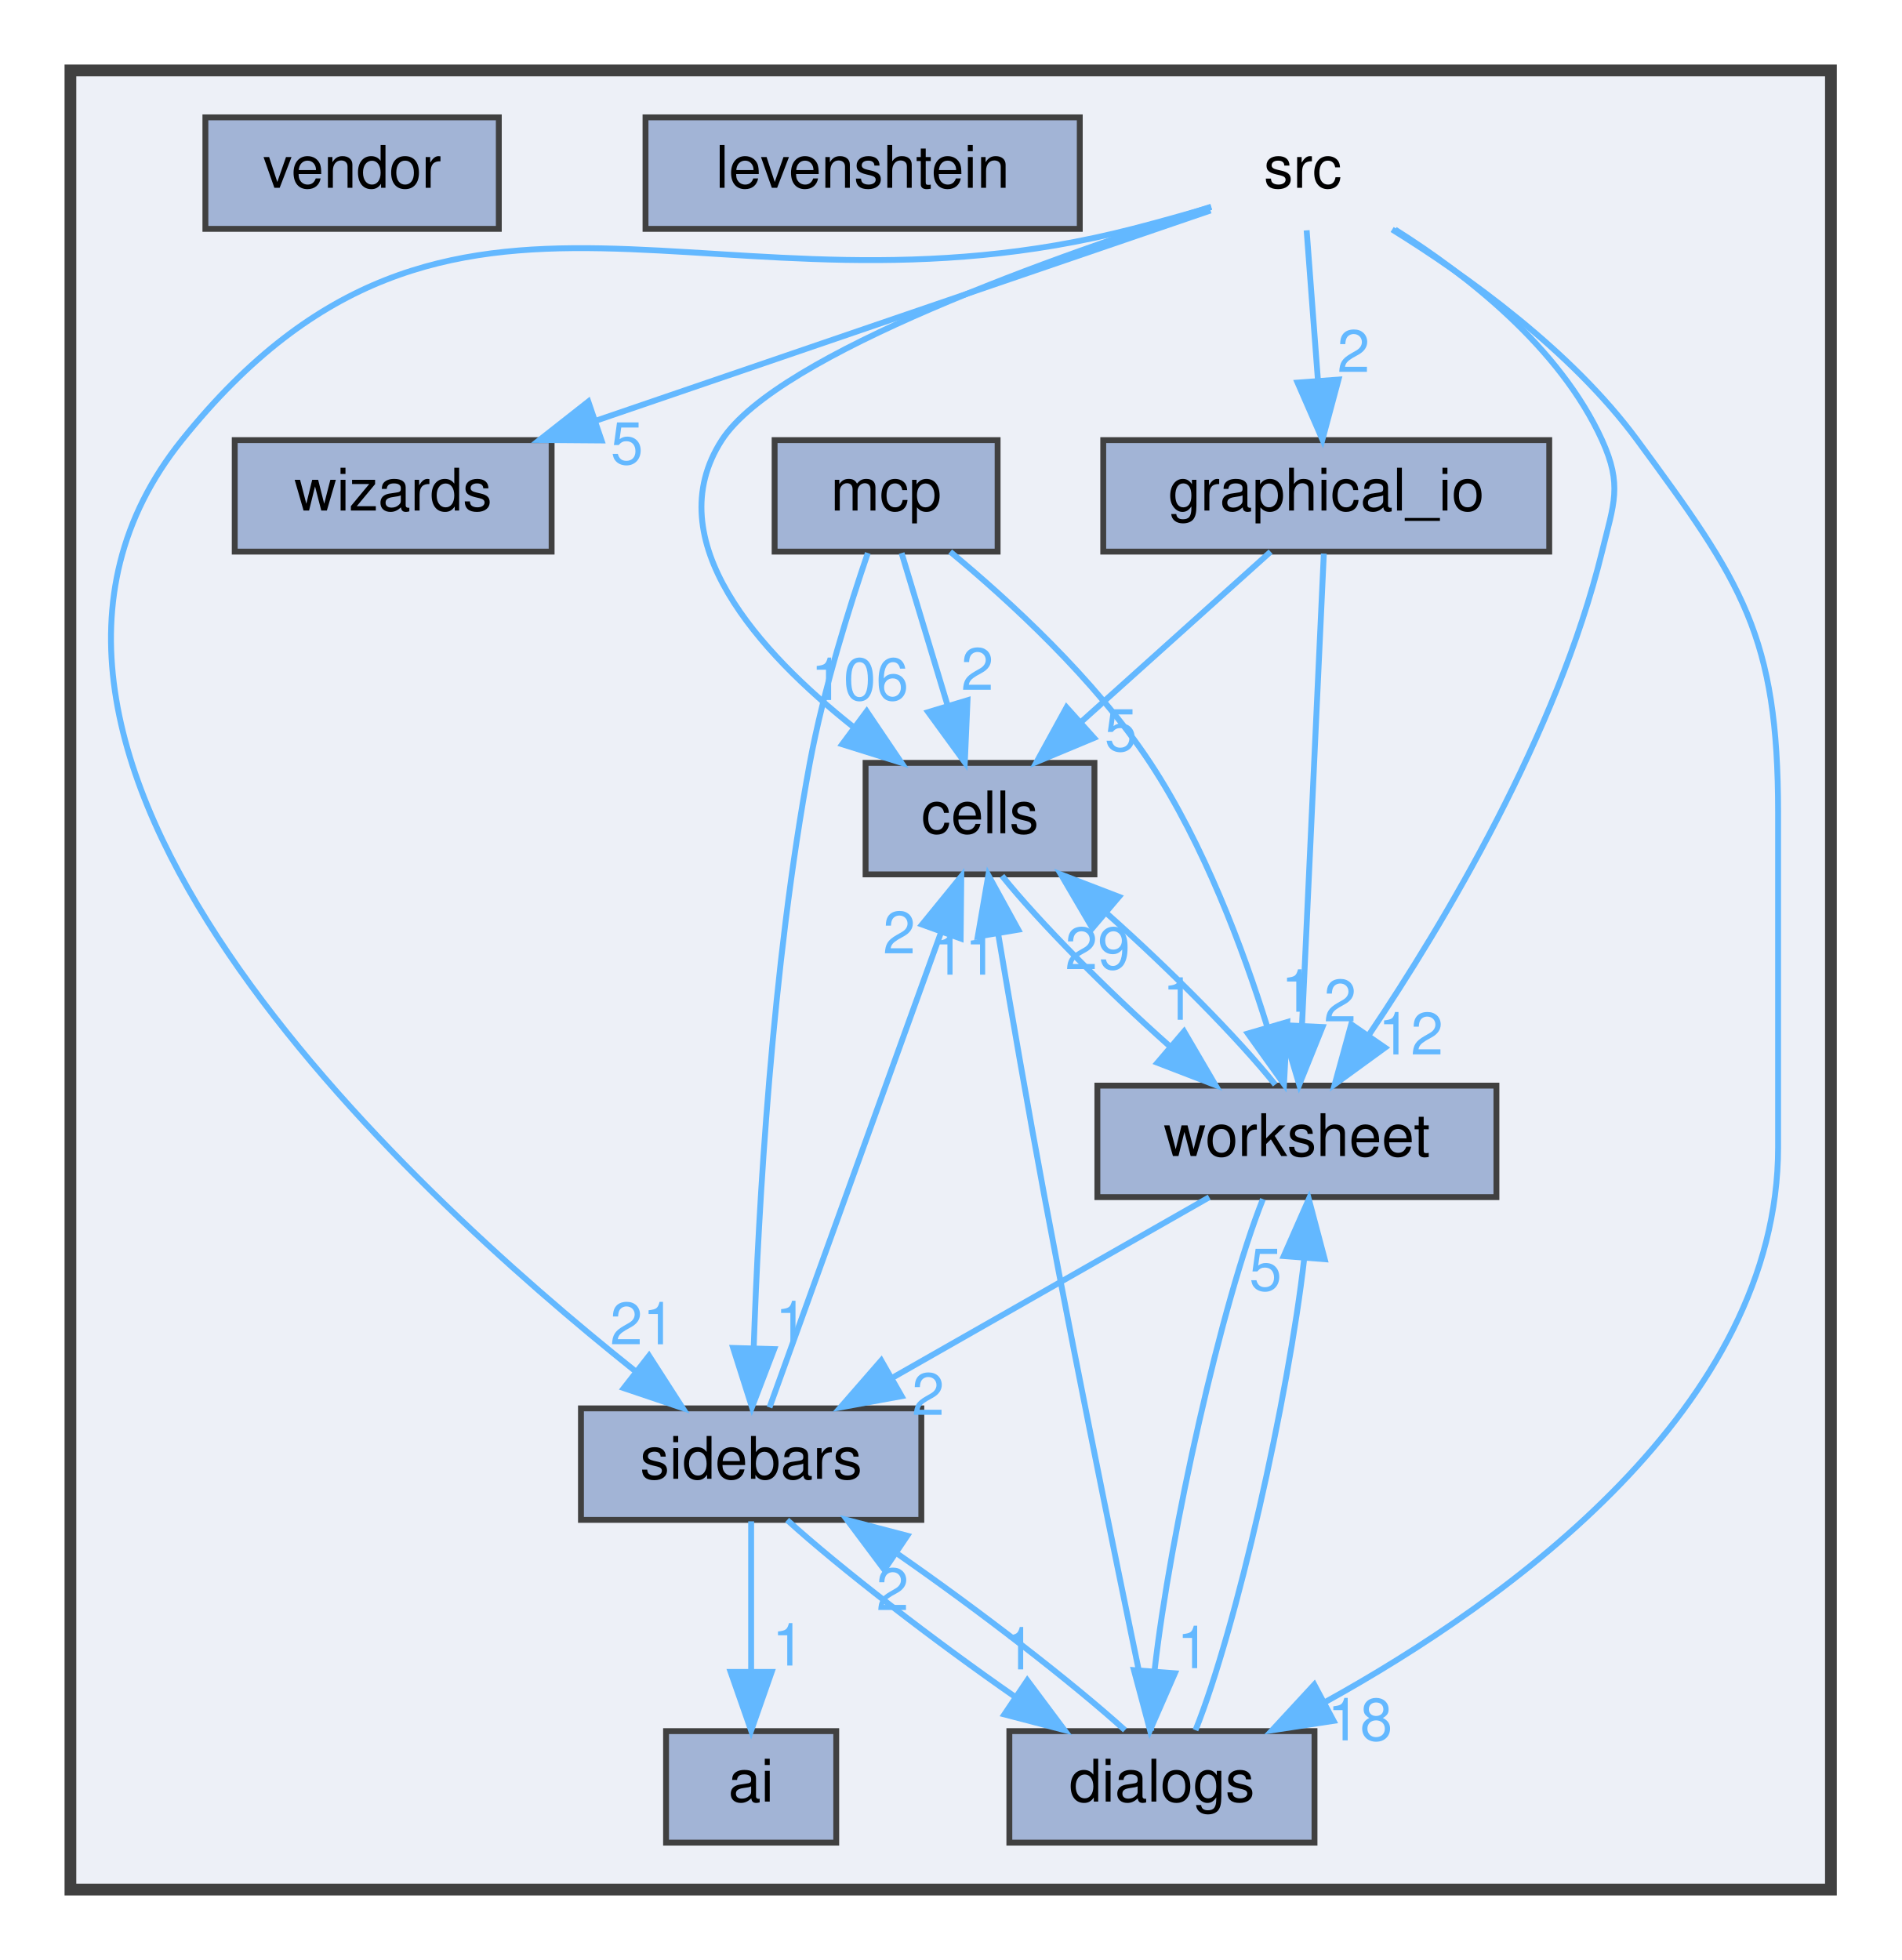
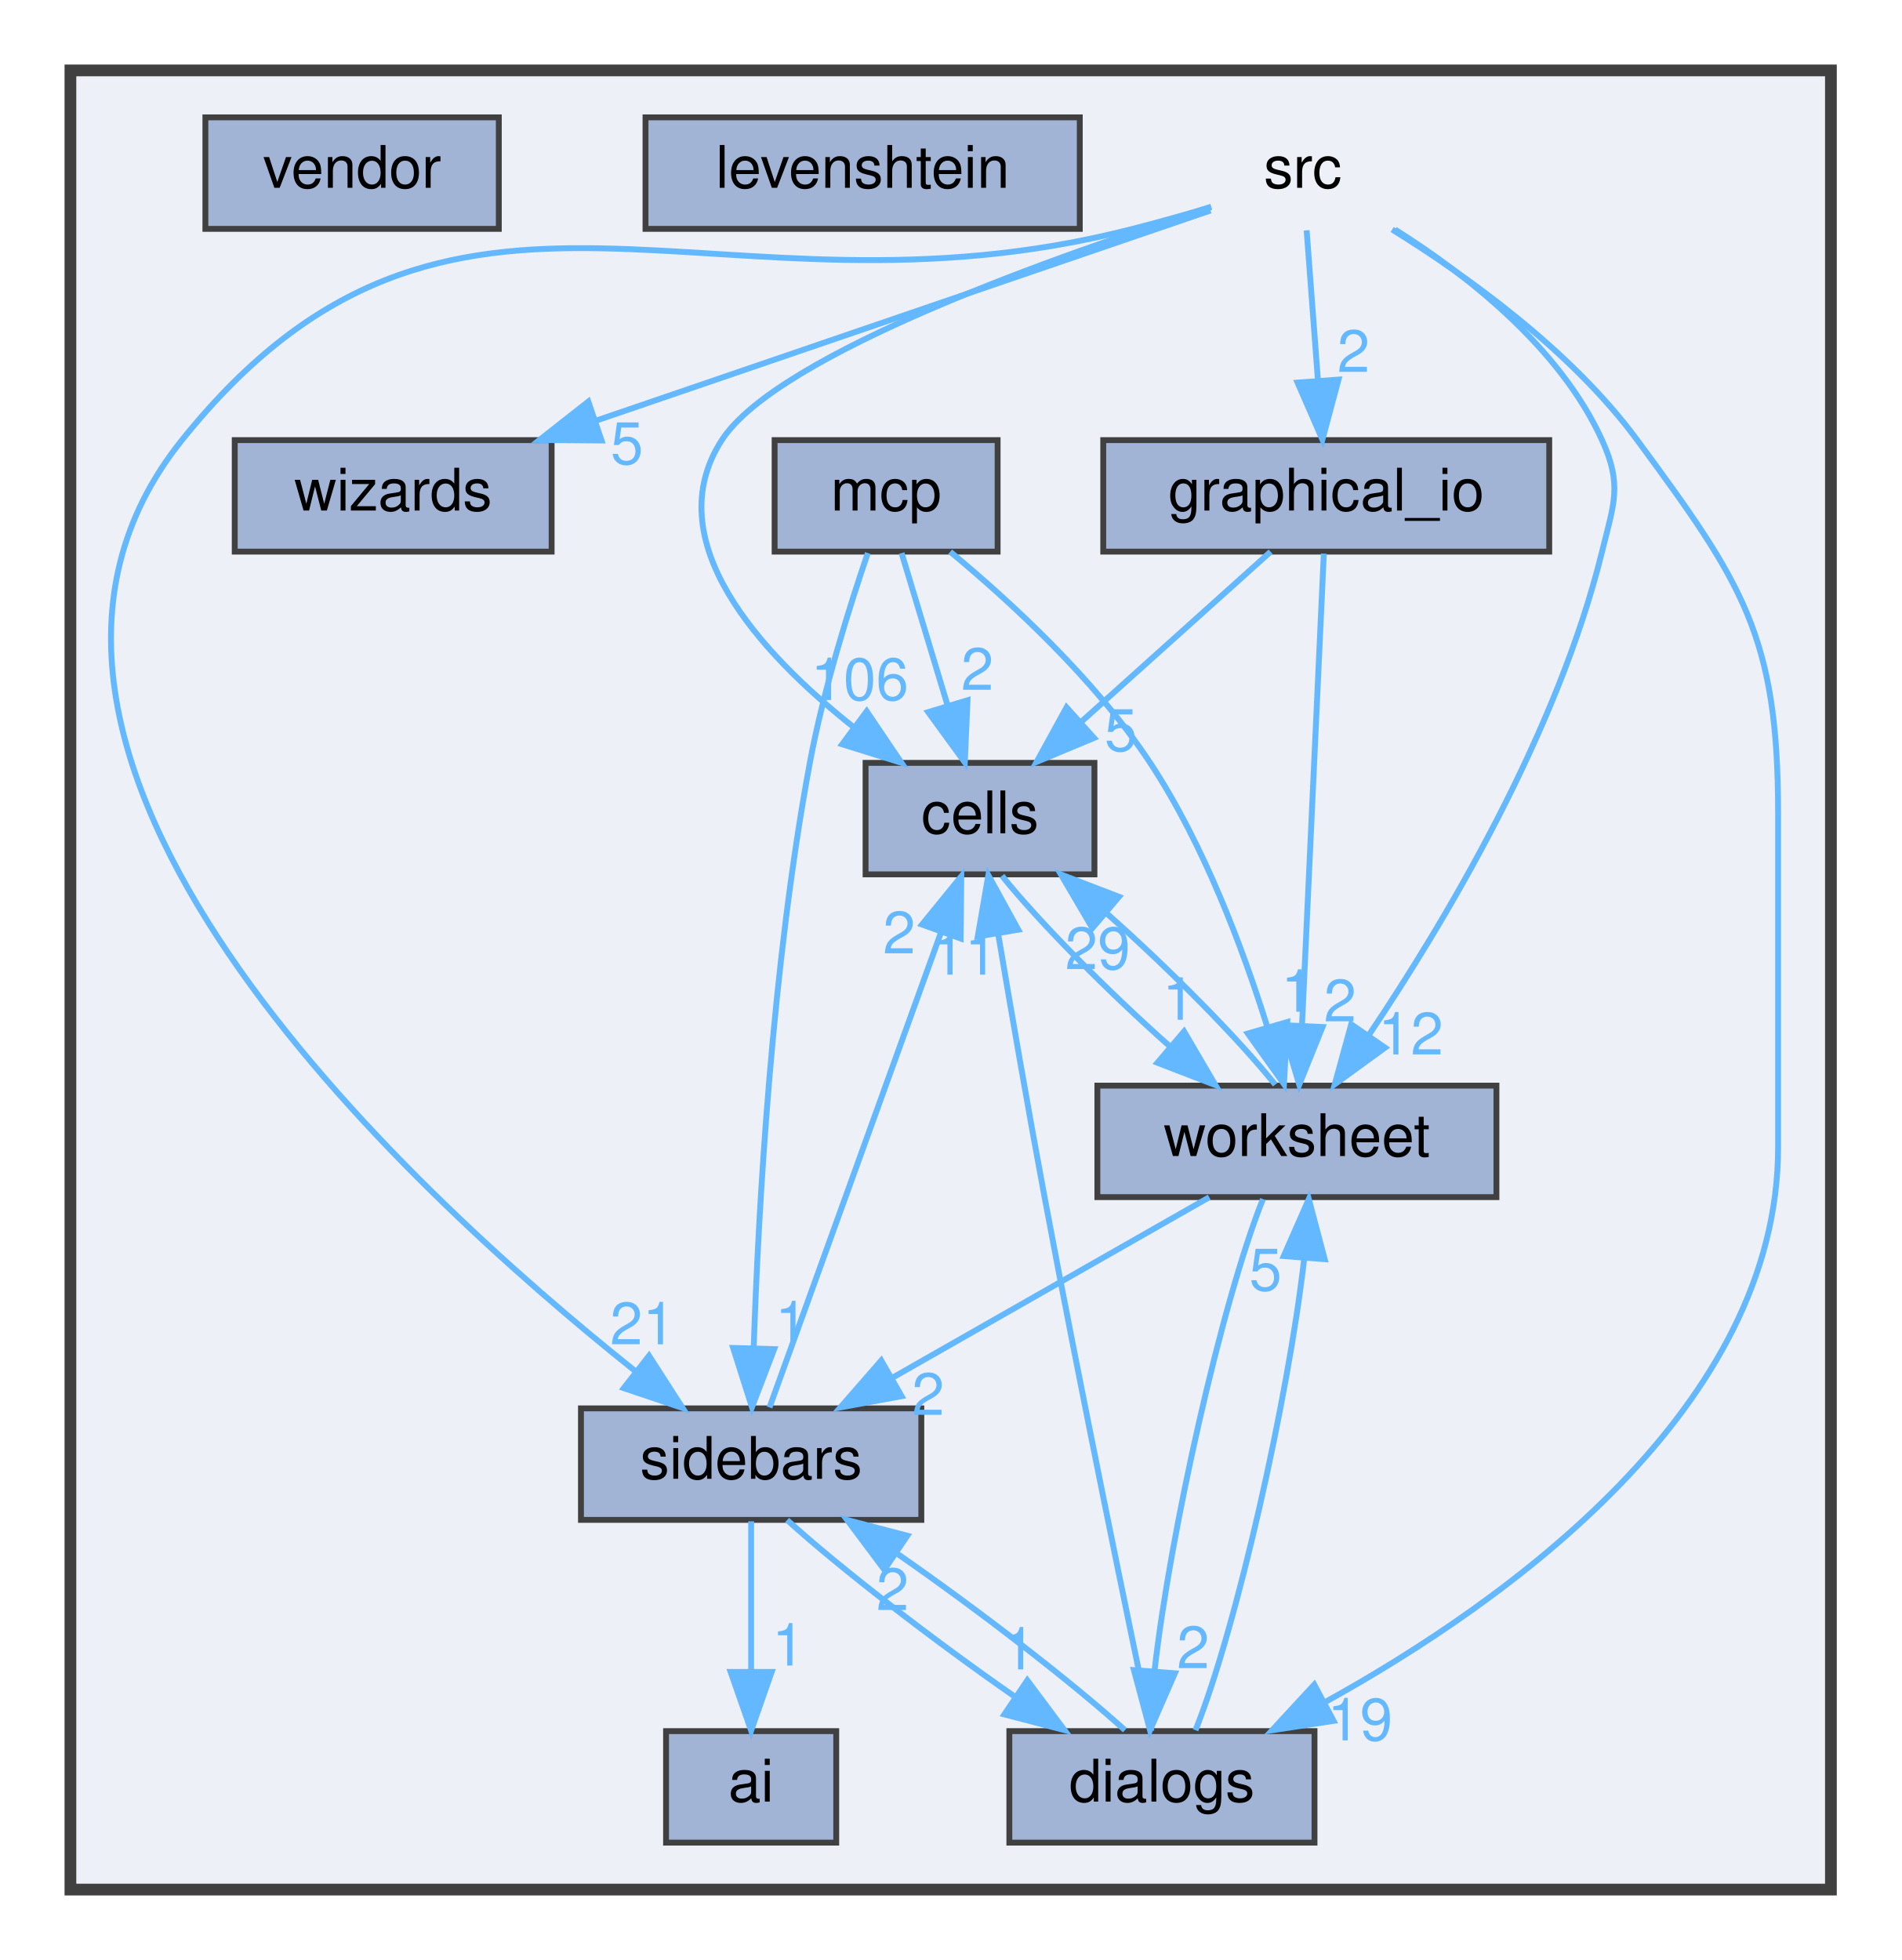
<svg xmlns="http://www.w3.org/2000/svg" xmlns:xlink="http://www.w3.org/1999/xlink" width="324pt" height="334pt" viewBox="0.00 0.00 324.00 334.00">
  <g id="graph0" class="graph" transform="scale(1 1) rotate(0) translate(4 330)">
    <g id="clust1" class="cluster">
      <g id="a_clust1">
        <a xlink:href="dir_68267d1309a1af8e8297ef4c3efbcdba.html" target="_top">
          <polygon fill="#edf0f7" stroke="#404040" stroke-width="2" points="8,-8 8,-318 308,-318 308,-8 8,-8" />
        </a>
      </g>
    </g>
    <g id="node1" class="node">
      <text text-anchor="middle" x="218" y="-298" font-family="Helvetica,sans-Serif" font-size="10.00">src</text>
    </g>
    <g id="node3" class="node">
      <g id="a_node3">
        <a xlink:href="dir_2e2a2979d943a16aa37a98c086a549c7.html" target="_top" xlink:title="cells">
          <polygon fill="#a2b4d6" stroke="#404040" points="182.5,-200 143.5,-200 143.5,-181 182.5,-181 182.5,-200" />
          <text text-anchor="middle" x="163" y="-188" font-family="Helvetica,sans-Serif" font-size="10.00">cells</text>
        </a>
      </g>
    </g>
    <g id="edge1" class="edge">
      <path fill="none" stroke="#63b8ff" d="M202.39,-294.77C176.98,-286.72 128.57,-269.79 119,-255 107.96,-237.93 125.42,-218.81 141.5,-206.06" />
      <polygon fill="#63b8ff" stroke="#63b8ff" points="143.69,-208.79 149.62,-200.01 139.51,-203.17 143.69,-208.79" />
      <g id="a_edge1-headlabel">
        <a xlink:href="dir_000029_000003.html" target="_top" xlink:title="106">
          <text text-anchor="middle" x="142.5" y="-210.71" font-family="Helvetica,sans-Serif" font-size="10.00" fill="#63b8ff">106</text>
        </a>
      </g>
    </g>
    <g id="node4" class="node">
      <g id="a_node4">
        <a xlink:href="dir_9870864803860a03def48f6710b1f137.html" target="_top" xlink:title="dialogs">
          <polygon fill="#a2b4d6" stroke="#404040" points="220,-35 168,-35 168,-16 220,-16 220,-35" />
          <text text-anchor="middle" x="194" y="-23" font-family="Helvetica,sans-Serif" font-size="10.00">dialogs</text>
        </a>
      </g>
    </g>
    <g id="edge3" class="edge">
      <path fill="none" stroke="#63b8ff" d="M233.23,-290.89C245.95,-283.01 263.76,-270.27 275,-255 292.89,-230.7 299,-221.67 299,-191.5 299,-191.5 299,-191.5 299,-134.5 299,-90.18 252.99,-57.21 221.88,-39.99" />
      <polygon fill="#63b8ff" stroke="#63b8ff" points="223.25,-36.75 212.77,-35.15 219.96,-42.93 223.25,-36.75" />
      <g id="a_edge3-headlabel">
-         <a xlink:href="dir_000029_000009.html" target="_top" xlink:title="18">
-           <text text-anchor="middle" x="227.75" y="-33.43" font-family="Helvetica,sans-Serif" font-size="10.00" fill="#63b8ff">18</text>
+         <a xlink:href="dir_000029_000009.html" target="_top" xlink:title="19">
+           <text text-anchor="middle" x="227.75" y="-33.43" font-family="Helvetica,sans-Serif" font-size="10.00" fill="#63b8ff">19</text>
        </a>
      </g>
    </g>
    <g id="node5" class="node">
      <g id="a_node5">
        <a xlink:href="dir_a367467d963796261e29ad4050de5ba8.html" target="_top" xlink:title="graphical_io">
          <polygon fill="#a2b4d6" stroke="#404040" points="260,-255 184,-255 184,-236 260,-236 260,-255" />
          <text text-anchor="middle" x="222" y="-243" font-family="Helvetica,sans-Serif" font-size="10.00">graphical_io</text>
        </a>
      </g>
    </g>
    <g id="edge4" class="edge">
      <path fill="none" stroke="#63b8ff" d="M218.66,-290.75C219.18,-283.8 219.94,-273.85 220.59,-265.13" />
      <polygon fill="#63b8ff" stroke="#63b8ff" points="224.09,-265.32 221.35,-255.09 217.11,-264.8 224.09,-265.32" />
      <g id="a_edge4-headlabel">
        <a xlink:href="dir_000029_000016.html" target="_top" xlink:title="2">
          <text text-anchor="middle" x="226.65" y="-266.62" font-family="Helvetica,sans-Serif" font-size="10.00" fill="#63b8ff">2</text>
        </a>
      </g>
    </g>
    <g id="node8" class="node">
      <g id="a_node8">
        <a xlink:href="dir_ab420a10252829f4d4994a6716829d46.html" target="_top" xlink:title="sidebars">
          <polygon fill="#a2b4d6" stroke="#404040" points="153,-90 95,-90 95,-71 153,-71 153,-90" />
          <text text-anchor="middle" x="124" y="-78" font-family="Helvetica,sans-Serif" font-size="10.00">sidebars</text>
        </a>
      </g>
    </g>
    <g id="edge5" class="edge">
      <path fill="none" stroke="#63b8ff" d="M202.4,-294.72C198.08,-293.45 193.37,-292.12 189,-291 117.57,-272.62 73.15,-312.53 27,-255 -15.56,-201.94 64.91,-127.74 104.2,-96.4" />
      <polygon fill="#63b8ff" stroke="#63b8ff" points="106.6,-98.97 112.33,-90.06 102.29,-93.45 106.6,-98.97" />
      <g id="a_edge5-headlabel">
        <a xlink:href="dir_000029_000028.html" target="_top" xlink:title="21">
          <text text-anchor="middle" x="105.51" y="-100.92" font-family="Helvetica,sans-Serif" font-size="10.00" fill="#63b8ff">21</text>
        </a>
      </g>
    </g>
    <g id="node10" class="node">
      <g id="a_node10">
        <a xlink:href="dir_dbee8ae4d17e7320496e64425ac34f79.html" target="_top" xlink:title="wizards">
          <polygon fill="#a2b4d6" stroke="#404040" points="90,-255 36,-255 36,-236 90,-236 90,-255" />
          <text text-anchor="middle" x="63" y="-243" font-family="Helvetica,sans-Serif" font-size="10.00">wizards</text>
        </a>
      </g>
    </g>
    <g id="edge6" class="edge">
      <path fill="none" stroke="#63b8ff" d="M202.28,-294.13C177.87,-285.78 130.25,-269.5 97.55,-258.31" />
      <polygon fill="#63b8ff" stroke="#63b8ff" points="98.51,-254.94 87.92,-255.02 96.25,-261.57 98.51,-254.94" />
      <g id="a_edge6-headlabel">
        <a xlink:href="dir_000029_000035.html" target="_top" xlink:title="5">
          <text text-anchor="middle" x="102.83" y="-250.92" font-family="Helvetica,sans-Serif" font-size="10.00" fill="#63b8ff">5</text>
        </a>
      </g>
    </g>
    <g id="node11" class="node">
      <g id="a_node11">
        <a xlink:href="dir_77e3d816d0344befe5c019023fa466b6.html" target="_top" xlink:title="worksheet">
          <polygon fill="#a2b4d6" stroke="#404040" points="251,-145 183,-145 183,-126 251,-126 251,-145" />
          <text text-anchor="middle" x="217" y="-133" font-family="Helvetica,sans-Serif" font-size="10.00">worksheet</text>
        </a>
      </g>
    </g>
    <g id="edge2" class="edge">
      <path fill="none" stroke="#63b8ff" d="M233.73,-290.88C245.88,-283.23 261.8,-270.83 269,-255 272.49,-247.31 271.01,-244.2 269,-236 261.37,-204.91 242.12,-172.75 229.31,-153.7" />
      <polygon fill="#63b8ff" stroke="#63b8ff" points="232.02,-151.47 223.45,-145.23 226.26,-155.45 232.02,-151.47" />
      <g id="a_edge2-headlabel">
        <a xlink:href="dir_000029_000037.html" target="_top" xlink:title="12">
          <text text-anchor="middle" x="236.4" y="-150.31" font-family="Helvetica,sans-Serif" font-size="10.00" fill="#63b8ff">12</text>
        </a>
      </g>
    </g>
    <g id="node2" class="node">
      <g id="a_node2">
        <a xlink:href="dir_128a93aeeff33a8423f079f46929dbb3.html" target="_top" xlink:title="ai">
          <polygon fill="#a2b4d6" stroke="#404040" points="138.5,-35 109.5,-35 109.5,-16 138.5,-16 138.5,-35" />
          <text text-anchor="middle" x="124" y="-23" font-family="Helvetica,sans-Serif" font-size="10.00">ai</text>
        </a>
      </g>
    </g>
    <g id="edge7" class="edge">
      <path fill="none" stroke="#63b8ff" d="M166.75,-180.75C173.08,-172.88 184.7,-161.14 195.31,-151.73" />
      <polygon fill="#63b8ff" stroke="#63b8ff" points="197.77,-154.23 203.12,-145.09 193.23,-148.9 197.77,-154.23" />
      <g id="a_edge7-headlabel">
        <a xlink:href="dir_000003_000037.html" target="_top" xlink:title="1">
          <text text-anchor="middle" x="196.87" y="-156.22" font-family="Helvetica,sans-Serif" font-size="10.00" fill="#63b8ff">1</text>
        </a>
      </g>
    </g>
    <g id="edge8" class="edge">
      <path fill="none" stroke="#63b8ff" d="M192.21,-35C188.62,-52.17 180.32,-92.23 174,-126 171.2,-140.99 168.26,-158.01 166.13,-170.66" />
      <polygon fill="#63b8ff" stroke="#63b8ff" points="162.62,-170.42 164.42,-180.86 169.52,-171.57 162.62,-170.42" />
      <g id="a_edge8-headlabel">
        <a xlink:href="dir_000009_000003.html" target="_top" xlink:title="11">
          <text text-anchor="middle" x="160.41" y="-163.91" font-family="Helvetica,sans-Serif" font-size="10.00" fill="#63b8ff">11</text>
        </a>
      </g>
    </g>
    <g id="edge10" class="edge">
      <path fill="none" stroke="#63b8ff" d="M187.7,-35.17C178.74,-43.29 162.82,-55.57 149.03,-65.15" />
      <polygon fill="#63b8ff" stroke="#63b8ff" points="146.7,-62.5 140.36,-70.98 150.61,-68.3 146.7,-62.5" />
      <g id="a_edge10-headlabel">
        <a xlink:href="dir_000009_000028.html" target="_top" xlink:title="2">
          <text text-anchor="middle" x="148.1" y="-55.63" font-family="Helvetica,sans-Serif" font-size="10.00" fill="#63b8ff">2</text>
        </a>
      </g>
    </g>
    <g id="edge9" class="edge">
      <path fill="none" stroke="#63b8ff" d="M199.72,-35.16C206.7,-52.5 215.54,-91.84 218.24,-115.48" />
      <polygon fill="#63b8ff" stroke="#63b8ff" points="214.76,-115.96 219.03,-125.66 221.74,-115.42 214.76,-115.96" />
      <g id="a_edge9-headlabel">
        <a xlink:href="dir_000009_000037.html" target="_top" xlink:title="5">
          <text text-anchor="middle" x="211.65" y="-110.1" font-family="Helvetica,sans-Serif" font-size="10.00" fill="#63b8ff">5</text>
        </a>
      </g>
    </g>
    <g id="edge11" class="edge">
      <path fill="none" stroke="#63b8ff" d="M212.52,-235.98C203.8,-228.15 190.66,-216.34 180.1,-206.86" />
      <polygon fill="#63b8ff" stroke="#63b8ff" points="182.43,-204.25 172.65,-200.17 177.75,-209.46 182.43,-204.25" />
      <g id="a_edge11-headlabel">
        <a xlink:href="dir_000016_000003.html" target="_top" xlink:title="5">
          <text text-anchor="middle" x="187" y="-202.04" font-family="Helvetica,sans-Serif" font-size="10.00" fill="#63b8ff">5</text>
        </a>
      </g>
    </g>
    <g id="edge12" class="edge">
      <path fill="none" stroke="#63b8ff" d="M221.59,-235.66C220.78,-218.17 218.96,-178.8 217.87,-155.27" />
      <polygon fill="#63b8ff" stroke="#63b8ff" points="221.36,-154.99 217.4,-145.16 214.37,-155.31 221.36,-154.99" />
      <g id="a_edge12-headlabel">
        <a xlink:href="dir_000016_000037.html" target="_top" xlink:title="2">
          <text text-anchor="middle" x="224.36" y="-155.95" font-family="Helvetica,sans-Serif" font-size="10.00" fill="#63b8ff">2</text>
        </a>
      </g>
    </g>
    <g id="node6" class="node">
      <g id="a_node6">
        <a xlink:href="dir_8e8fa79dfa1529d8194a396732429ede.html" target="_top" xlink:title="levenshtein">
          <polygon fill="#a2b4d6" stroke="#404040" points="180,-310 106,-310 106,-291 180,-291 180,-310" />
          <text text-anchor="middle" x="143" y="-298" font-family="Helvetica,sans-Serif" font-size="10.00">levenshtein</text>
        </a>
      </g>
    </g>
    <g id="node7" class="node">
      <g id="a_node7">
        <a xlink:href="dir_ce4c810be13e606bdd57650e1ea2a14c.html" target="_top" xlink:title="mcp">
          <polygon fill="#a2b4d6" stroke="#404040" points="166,-255 128,-255 128,-236 166,-236 166,-255" />
          <text text-anchor="middle" x="147" y="-243" font-family="Helvetica,sans-Serif" font-size="10.00">mcp</text>
        </a>
      </g>
    </g>
    <g id="edge13" class="edge">
      <path fill="none" stroke="#63b8ff" d="M149.64,-235.75C151.76,-228.72 154.81,-218.62 157.46,-209.84" />
      <polygon fill="#63b8ff" stroke="#63b8ff" points="160.87,-210.67 160.41,-200.09 154.17,-208.65 160.87,-210.67" />
      <g id="a_edge13-headlabel">
        <a xlink:href="dir_000023_000003.html" target="_top" xlink:title="2">
          <text text-anchor="middle" x="162.55" y="-212.44" font-family="Helvetica,sans-Serif" font-size="10.00" fill="#63b8ff">2</text>
        </a>
      </g>
    </g>
    <g id="edge15" class="edge">
      <path fill="none" stroke="#63b8ff" d="M143.88,-235.76C140.85,-226.88 136.36,-212.66 134,-200 127.53,-165.27 125.24,-124.03 124.44,-100.5" />
      <polygon fill="#63b8ff" stroke="#63b8ff" points="127.93,-100.1 124.14,-90.2 120.93,-100.3 127.93,-100.1" />
      <g id="a_edge15-headlabel">
        <a xlink:href="dir_000023_000028.html" target="_top" xlink:title="1">
          <text text-anchor="middle" x="130.87" y="-101.11" font-family="Helvetica,sans-Serif" font-size="10.00" fill="#63b8ff">1</text>
        </a>
      </g>
    </g>
    <g id="edge14" class="edge">
      <path fill="none" stroke="#63b8ff" d="M157.92,-235.98C167.92,-227.7 182.56,-214.31 192,-200 201.17,-186.09 207.81,-168.3 211.93,-155.09" />
      <polygon fill="#63b8ff" stroke="#63b8ff" points="215.36,-155.84 214.8,-145.26 208.64,-153.88 215.36,-155.84" />
      <g id="a_edge14-headlabel">
        <a xlink:href="dir_000023_000037.html" target="_top" xlink:title="1">
          <text text-anchor="middle" x="217.08" y="-157.59" font-family="Helvetica,sans-Serif" font-size="10.00" fill="#63b8ff">1</text>
        </a>
      </g>
    </g>
    <g id="edge16" class="edge">
      <path fill="none" stroke="#63b8ff" d="M124,-70.75C124,-63.8 124,-53.85 124,-45.13" />
      <polygon fill="#63b8ff" stroke="#63b8ff" points="127.5,-45.09 124,-35.09 120.5,-45.09 127.5,-45.09" />
      <g id="a_edge16-headlabel">
        <a xlink:href="dir_000028_000000.html" target="_top" xlink:title="1">
          <text text-anchor="middle" x="130.34" y="-46.18" font-family="Helvetica,sans-Serif" font-size="10.00" fill="#63b8ff">1</text>
        </a>
      </g>
    </g>
    <g id="edge17" class="edge">
      <path fill="none" stroke="#63b8ff" d="M127.13,-90.16C133.45,-107.66 147.86,-147.56 156.36,-171.12" />
      <polygon fill="#63b8ff" stroke="#63b8ff" points="153.12,-172.45 159.81,-180.66 159.7,-170.07 153.12,-172.45" />
      <g id="a_edge17-headlabel">
        <a xlink:href="dir_000028_000003.html" target="_top" xlink:title="2">
          <text text-anchor="middle" x="149.23" y="-167.53" font-family="Helvetica,sans-Serif" font-size="10.00" fill="#63b8ff">2</text>
        </a>
      </g>
    </g>
    <g id="edge18" class="edge">
      <path fill="none" stroke="#63b8ff" d="M130.13,-70.98C139.09,-62.84 155.19,-50.41 169.1,-40.76" />
      <polygon fill="#63b8ff" stroke="#63b8ff" points="171.06,-43.66 177.4,-35.17 167.15,-37.85 171.06,-43.66" />
      <g id="a_edge18-headlabel">
        <a xlink:href="dir_000028_000009.html" target="_top" xlink:title="1">
          <text text-anchor="middle" x="169.67" y="-45.52" font-family="Helvetica,sans-Serif" font-size="10.00" fill="#63b8ff">1</text>
        </a>
      </g>
    </g>
    <g id="node9" class="node">
      <g id="a_node9">
        <a xlink:href="dir_90da97247338d9e3ac7f8bf7df478e67.html" target="_top" xlink:title="vendor">
          <polygon fill="#a2b4d6" stroke="#404040" points="81,-310 31,-310 31,-291 81,-291 81,-310" />
          <text text-anchor="middle" x="56" y="-298" font-family="Helvetica,sans-Serif" font-size="10.00">vendor</text>
        </a>
      </g>
    </g>
    <g id="edge19" class="edge">
      <path fill="none" stroke="#63b8ff" d="M213.31,-145.17C206.99,-153.06 195.29,-164.87 184.63,-174.32" />
      <polygon fill="#63b8ff" stroke="#63b8ff" points="182.15,-171.84 176.79,-180.98 186.68,-177.18 182.15,-171.84" />
      <g id="a_edge19-headlabel">
        <a xlink:href="dir_000037_000003.html" target="_top" xlink:title="29">
          <text text-anchor="middle" x="183.05" y="-164.85" font-family="Helvetica,sans-Serif" font-size="10.00" fill="#63b8ff">29</text>
        </a>
      </g>
    </g>
    <g id="edge20" class="edge">
      <path fill="none" stroke="#63b8ff" d="M211.21,-125.66C204.22,-108.17 195.39,-68.8 192.74,-45.27" />
      <polygon fill="#63b8ff" stroke="#63b8ff" points="196.21,-44.86 191.97,-35.16 189.23,-45.4 196.21,-44.86" />
      <g id="a_edge20-headlabel">
-         <a xlink:href="dir_000037_000009.html" target="_top" xlink:title="1">
-           <text text-anchor="middle" x="199.32" y="-45.73" font-family="Helvetica,sans-Serif" font-size="10.00" fill="#63b8ff">1</text>
+         <a xlink:href="dir_000037_000009.html" target="_top" xlink:title="2">
+           <text text-anchor="middle" x="199.32" y="-45.73" font-family="Helvetica,sans-Serif" font-size="10.00" fill="#63b8ff">2</text>
        </a>
      </g>
    </g>
    <g id="edge21" class="edge">
      <path fill="none" stroke="#63b8ff" d="M202.06,-125.98C187.5,-117.69 165.13,-104.94 148.07,-95.22" />
      <polygon fill="#63b8ff" stroke="#63b8ff" points="149.64,-92.08 139.21,-90.17 146.17,-98.16 149.64,-92.08" />
      <g id="a_edge21-headlabel">
        <a xlink:href="dir_000037_000028.html" target="_top" xlink:title="2">
          <text text-anchor="middle" x="154.16" y="-88.89" font-family="Helvetica,sans-Serif" font-size="10.00" fill="#63b8ff">2</text>
        </a>
      </g>
    </g>
  </g>
</svg>
